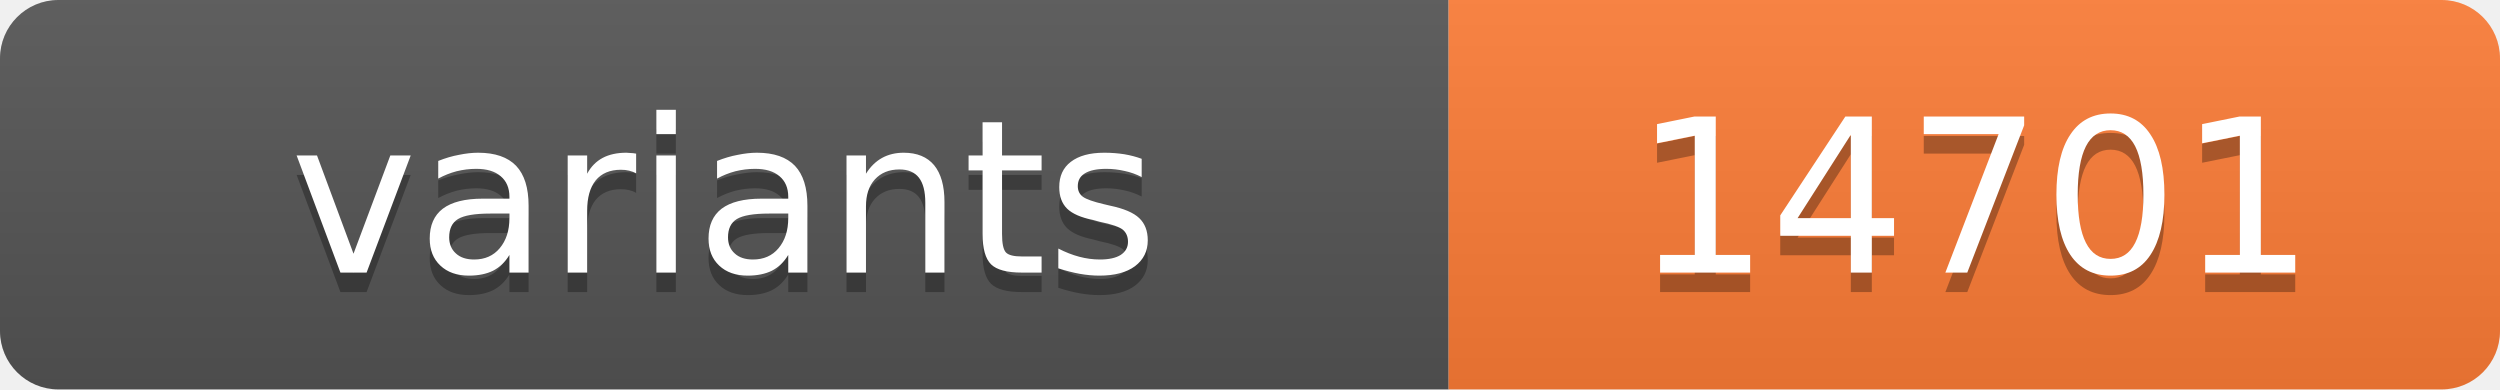
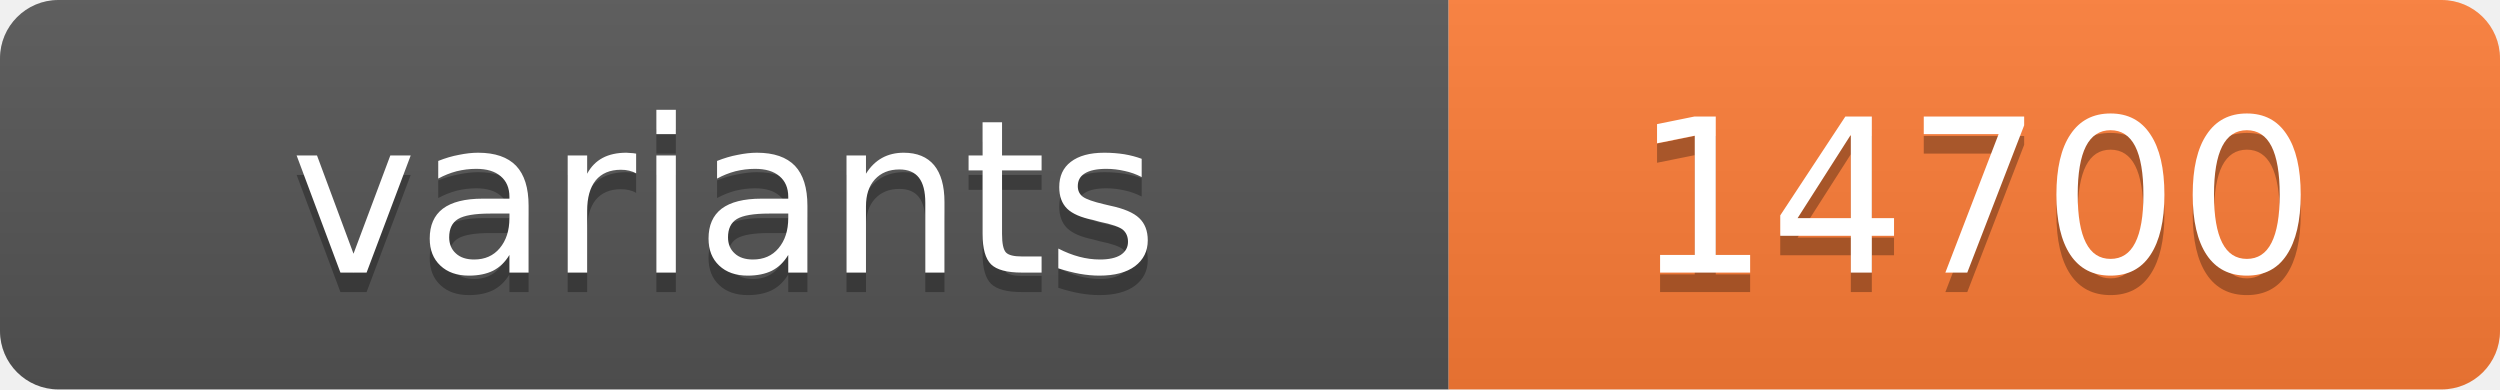
<svg xmlns="http://www.w3.org/2000/svg" width="128.4" height="20">
  <linearGradient id="s" x2="0" y2="100%">
    <stop offset="0" stop-color="#bbb" stop-opacity=".1" />
    <stop offset="1" stop-opacity=".1" />
  </linearGradient>
  <clipPath id="r">
    <rect width="128.4" height="20" rx="3" fill="#fff" />
  </clipPath>
  <g clip-path="url(#r)">
    <rect width="74.4" height="20" fill="#555" />
    <rect x="74.4" width="54.0" height="20" fill="#fe7d37" />
    <rect width="128.4" height="20" fill="url(#s)" />
  </g>
  <g fill="#fff" text-anchor="middle" font-family="Verdana,Geneva,DejaVu Sans,sans-serif" text-rendering="geometricPrecision" font-size="11">
    <text x="37.2" y="15" fill="#010101" fill-opacity=".3">variants</text>
    <text x="37.2" y="14">variants</text>
-     <text x="101.4" y="15" fill="#010101" fill-opacity=".3">14701</text>
-     <text x="101.4" y="14">14701</text>
+     <text x="101.4" y="15" fill="#010101" fill-opacity=".3">14700</text>
+     <text x="101.4" y="14">14700</text>
  </g>
</svg>
